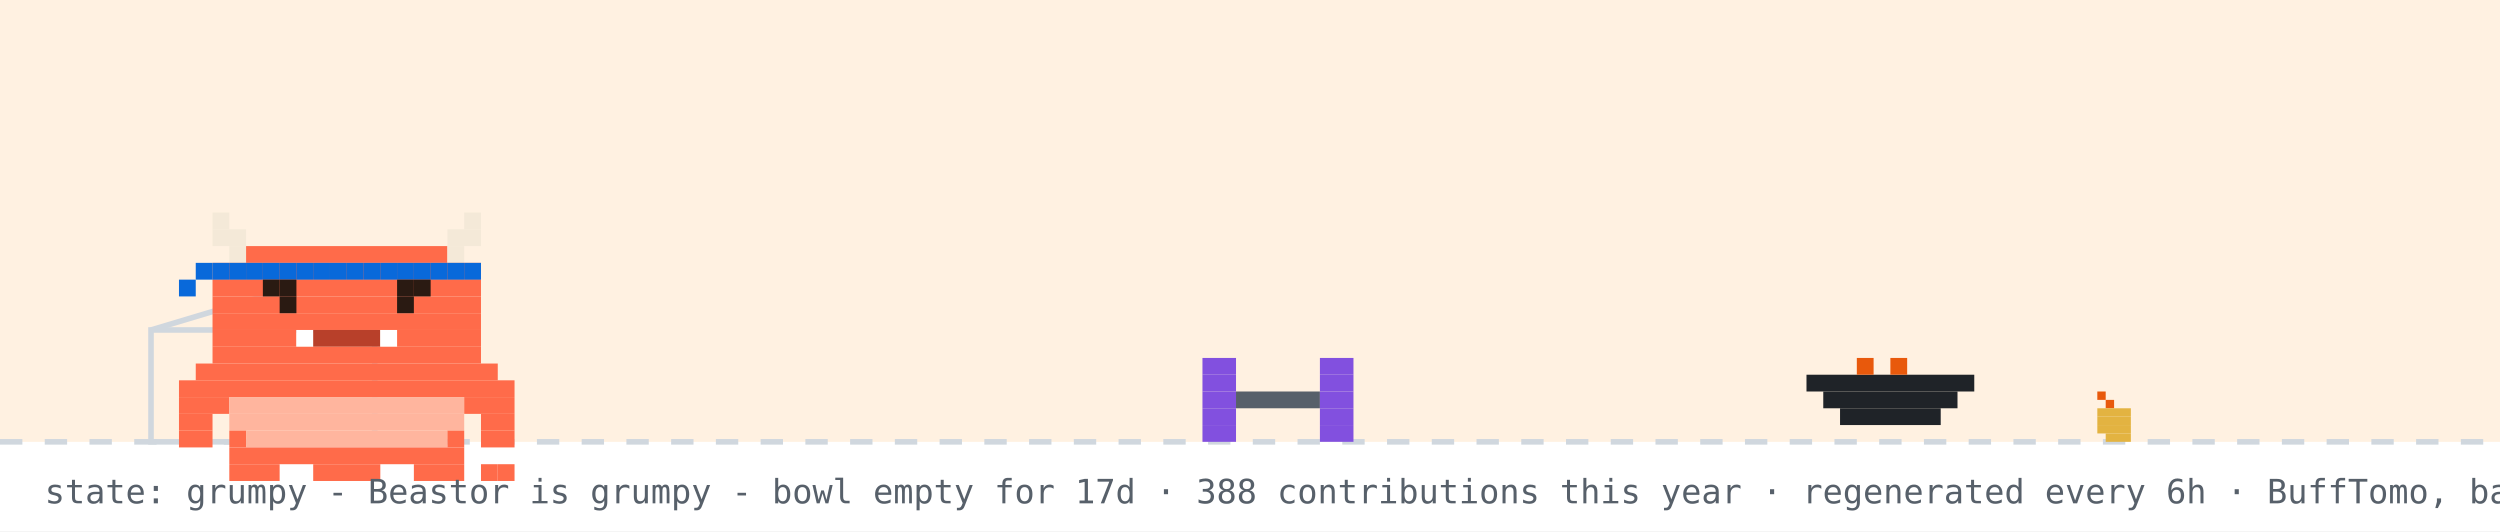
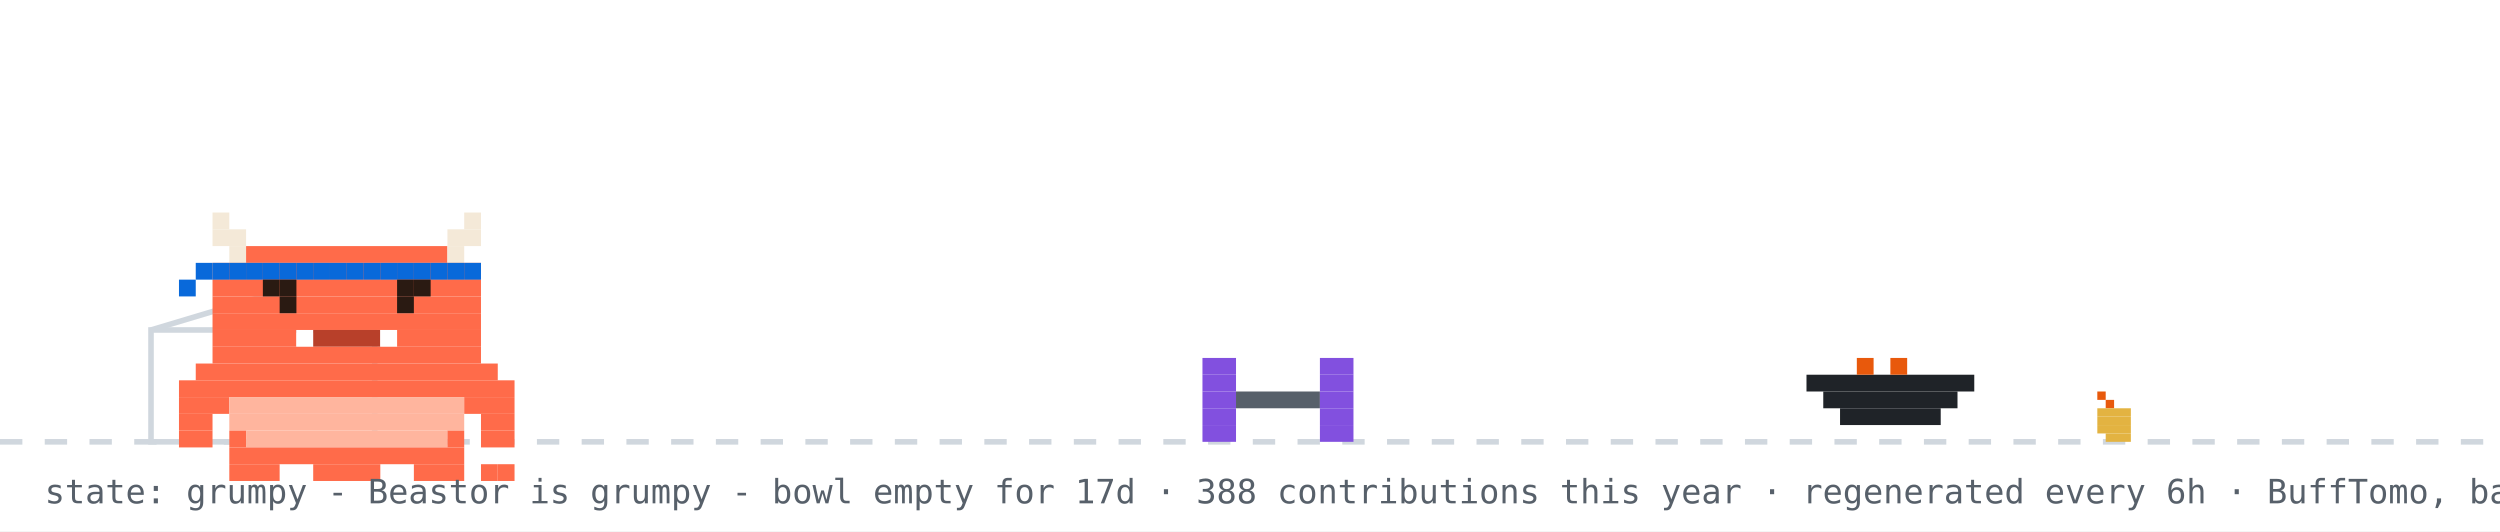
<svg xmlns="http://www.w3.org/2000/svg" width="894" height="190" viewBox="0 0 894 190" role="img" aria-label="Beastor: grumpy">
  <rect width="894" height="190" fill="#ffffff" />
-   <rect width="894" height="158" fill="#ffd8a8" opacity="0.35" />
  <line x1="0" y1="158" x2="894" y2="158" stroke="#d0d7de" stroke-width="2" stroke-dasharray="8 8" />
  <rect x="750" y="140" width="3" height="3" fill="#e8590c" />
  <rect x="753" y="143" width="3" height="3" fill="#e8590c" />
  <rect x="750" y="146" width="12" height="3" fill="#e3b341" />
  <rect x="750" y="149" width="12" height="3" fill="#e3b341" />
  <rect x="750" y="152" width="12" height="3" fill="#e3b341" />
  <rect x="753" y="155" width="9" height="3" fill="#e3b341" />
  <rect x="54" y="118" width="80" height="40" fill="none" stroke="#d0d7de" stroke-width="2" />
  <line x1="54" y1="118" x2="94" y2="106" stroke="#d0d7de" stroke-width="2" />
  <g transform="translate(430,0)">
    <g>
      <animateTransform attributeName="transform" type="translate" values="0 0;0 0;52 -10;52 0;52 0;0 0" keyTimes="0;0.660;0.690;0.780;0.860;1" dur="32s" begin="0s" repeatCount="indefinite" />
      <rect x="0" y="128" width="12" height="6" fill="#8250df" />
      <rect x="42" y="128" width="12" height="6" fill="#8250df" />
      <rect x="0" y="134" width="12" height="6" fill="#8250df" />
      <rect x="42" y="134" width="12" height="6" fill="#8250df" />
      <rect x="0" y="140" width="12" height="6" fill="#8250df" />
      <rect x="12" y="140" width="30" height="6" fill="#57606a" />
      <rect x="42" y="140" width="12" height="6" fill="#8250df" />
      <rect x="0" y="146" width="12" height="6" fill="#8250df" />
      <rect x="42" y="146" width="12" height="6" fill="#8250df" />
      <rect x="0" y="152" width="12" height="6" fill="#8250df" />
      <rect x="42" y="152" width="12" height="6" fill="#8250df" />
    </g>
  </g>
  <rect x="646" y="134" width="60" height="6" fill="#1f2328" />
  <rect x="652" y="140" width="48" height="6" fill="#1f2328" />
  <rect x="658" y="146" width="36" height="6" fill="#1f2328" />
  <rect x="664" y="128" width="6" height="6" fill="#e8590c" />
  <rect x="676" y="128" width="6" height="6" fill="#e8590c" />
  <g transform="translate(64,14)">
    <rect x="0" y="122" width="120" height="6" fill="#FF6B4A" />
    <rect x="0" y="128" width="18" height="6" fill="#FF6B4A" />
    <rect x="18" y="128" width="84" height="6" fill="#FFB59E" />
    <rect x="102" y="128" width="18" height="6" fill="#FF6B4A" />
    <rect x="0" y="134" width="12" height="6" fill="#FF6B4A" />
    <rect x="18" y="134" width="84" height="6" fill="#FFB59E" />
    <rect x="108" y="134" width="12" height="6" fill="#FF6B4A" />
    <rect x="0" y="140" width="12" height="6" fill="#FF6B4A" />
    <rect x="18" y="140" width="6" height="6" fill="#FF6B4A" />
    <rect x="24" y="140" width="72" height="6" fill="#FFB59E" />
    <rect x="96" y="140" width="6" height="6" fill="#FF6B4A" />
    <rect x="108" y="140" width="12" height="6" fill="#FF6B4A" />
    <rect x="18" y="146" width="84" height="6" fill="#FF6B4A" />
    <rect x="18" y="152" width="18" height="6" fill="#FF6B4A" />
    <rect x="48" y="152" width="24" height="6" fill="#FF6B4A" />
    <rect x="84" y="152" width="18" height="6" fill="#FF6B4A" />
    <g>
      <animate attributeName="opacity" values="1;0;1" keyTimes="0;0.5;1" calcMode="discrete" dur="3.2s" repeatCount="indefinite" />
      <rect x="108" y="152" width="6" height="6" fill="#FF6B4A" />
      <rect x="114" y="152" width="6" height="6" fill="#FF6B4A" />
    </g>
    <g opacity="0">
      <animate attributeName="opacity" values="0;1;0" keyTimes="0;0.5;1" calcMode="discrete" dur="3.2s" repeatCount="indefinite" />
      <rect x="108" y="152" width="6" height="6" fill="#FF6B4A" />
      <rect x="114" y="146" width="6" height="6" fill="#FF6B4A" />
    </g>
    <g>
      <rect x="12" y="62" width="6" height="6" fill="#F4E9D8" />
      <rect x="102" y="62" width="6" height="6" fill="#F4E9D8" />
      <rect x="12" y="68" width="12" height="6" fill="#F4E9D8" />
      <rect x="96" y="68" width="12" height="6" fill="#F4E9D8" />
      <rect x="18" y="74" width="6" height="6" fill="#F4E9D8" />
      <rect x="24" y="74" width="72" height="6" fill="#FF6B4A" />
      <rect x="96" y="74" width="6" height="6" fill="#F4E9D8" />
      <rect x="12" y="80" width="96" height="6" fill="#FF6B4A" />
      <rect x="12" y="86" width="96" height="6" fill="#FF6B4A" />
      <rect x="12" y="92" width="96" height="6" fill="#FF6B4A" />
      <rect x="12" y="98" width="96" height="6" fill="#FF6B4A" />
      <rect x="12" y="104" width="30" height="6" fill="#FF6B4A" />
      <rect x="42" y="104" width="6" height="6" fill="#FFFFFF" />
      <rect x="48" y="104" width="24" height="6" fill="#B8402A" />
      <rect x="72" y="104" width="6" height="6" fill="#FFFFFF" />
      <rect x="78" y="104" width="30" height="6" fill="#FF6B4A" />
      <rect x="12" y="110" width="96" height="6" fill="#FF6B4A" />
      <rect x="6" y="116" width="108" height="6" fill="#FF6B4A" />
      <rect x="12" y="80" width="6" height="6" fill="#0969da" />
      <rect x="18" y="80" width="6" height="6" fill="#0969da" />
      <rect x="24" y="80" width="6" height="6" fill="#0969da" />
      <rect x="30" y="80" width="6" height="6" fill="#0969da" />
      <rect x="36" y="80" width="6" height="6" fill="#0969da" />
      <rect x="42" y="80" width="6" height="6" fill="#0969da" />
      <rect x="48" y="80" width="6" height="6" fill="#0969da" />
      <rect x="54" y="80" width="6" height="6" fill="#0969da" />
      <rect x="60" y="80" width="6" height="6" fill="#0969da" />
      <rect x="66" y="80" width="6" height="6" fill="#0969da" />
      <rect x="72" y="80" width="6" height="6" fill="#0969da" />
      <rect x="78" y="80" width="6" height="6" fill="#0969da" />
      <rect x="84" y="80" width="6" height="6" fill="#0969da" />
      <rect x="90" y="80" width="6" height="6" fill="#0969da" />
      <rect x="96" y="80" width="6" height="6" fill="#0969da" />
      <rect x="102" y="80" width="6" height="6" fill="#0969da" />
      <rect x="6" y="80" width="6" height="6" fill="#0969da" />
      <rect x="0" y="86" width="6" height="6" fill="#0969da" />
      <g>
        <animate attributeName="opacity" values="1;0;1" keyTimes="0;0.96;1" calcMode="discrete" dur="4.2s" repeatCount="indefinite" />
        <rect x="36" y="92" width="6" height="6" fill="#2A1A12" />
        <rect x="78" y="92" width="6" height="6" fill="#2A1A12" />
      </g>
      <g opacity="0">
        <animate attributeName="opacity" values="0;1;0" keyTimes="0;0.96;1" calcMode="discrete" dur="4.2s" repeatCount="indefinite" />
        <rect x="36" y="92" width="6" height="6" fill="#FF6B4A" />
        <rect x="78" y="92" width="6" height="6" fill="#FF6B4A" />
      </g>
      <rect x="30" y="86" width="6" height="6" fill="#2A1A12" />
      <rect x="36" y="86" width="6" height="6" fill="#2A1A12" />
      <rect x="78" y="86" width="6" height="6" fill="#2A1A12" />
      <rect x="84" y="86" width="6" height="6" fill="#2A1A12" />
    </g>
  </g>
  <g opacity="0">
    <animate attributeName="opacity" values="0;0;1;1;0;0" keyTimes="0;0.07;0.14;0.85;0.96;1" dur="7s" repeatCount="1" fill="freeze" />
    <rect x="60" y="12" width="380" height="46" rx="10" fill="#d0d7de" />
    <polygon points="110,58 130,58 118,74" fill="#d0d7de" />
-     <text x="76" y="31" font-family="monospace" font-size="13" fill="#1f2328">good morning! welcome to yuri's corner</text>
+     <text x="76" y="31" font-family="monospace" font-size="13" fill="#1f2328">good afternoon! welcome to yuri's corner</text>
    <text x="76" y="48" font-family="monospace" font-size="12" fill="#57606a">scroll down for projects + contact</text>
    <polygon points="230,66 246,66 238,78" fill="#0969da">
      <animateTransform attributeName="transform" type="translate" values="0 0;0 6;0 0" dur="0.8s" repeatCount="indefinite" />
    </polygon>
  </g>
  <g opacity="0">
    <animate attributeName="opacity" values="0;0;1;1;0;0" keyTimes="0;0.000;0.040;0.267;0.307;1" dur="18s" begin="5s" repeatCount="indefinite" />
    <rect x="658.4" y="14" width="219.6" height="30" rx="9" fill="#d0d7de" />
    <polygon points="684.4,44 702.4,44 691.4,54" fill="#d0d7de" />
    <text x="669.4" y="33" font-family="monospace" font-size="12" fill="#1f2328">hacking on Vending-machine</text>
  </g>
  <g opacity="0">
    <animate attributeName="opacity" values="0;0;1;1;0;0" keyTimes="0;0.333;0.373;0.600;0.640;1" dur="18s" begin="5s" repeatCount="indefinite" />
    <rect x="711.6" y="14" width="166.4" height="30" rx="9" fill="#d0d7de" />
    <polygon points="737.6,44 755.6,44 744.6,54" fill="#d0d7de" />
    <text x="722.6" y="33" font-family="monospace" font-size="12" fill="#1f2328">featured projects ↓</text>
  </g>
  <g opacity="0">
    <animate attributeName="opacity" values="0;0;1;1;0;0" keyTimes="0;0.667;0.707;0.933;0.973;1" dur="18s" begin="5s" repeatCount="indefinite" />
    <rect x="696.4" y="14" width="181.6" height="30" rx="9" fill="#d0d7de" />
    <polygon points="722.4,44 740.4,44 729.4,54" fill="#d0d7de" />
    <text x="707.4" y="33" font-family="monospace" font-size="12" fill="#1f2328">live stats + graphs ↓</text>
  </g>
  <text x="16" y="180" font-family="monospace" font-size="12" fill="#57606a">state: grumpy - Beastor is grumpy - bowl empty for 17d · 388 contributions this year · regenerated every 6h · BuffTomo, based on YourTomo by prsdx</text>
</svg>
